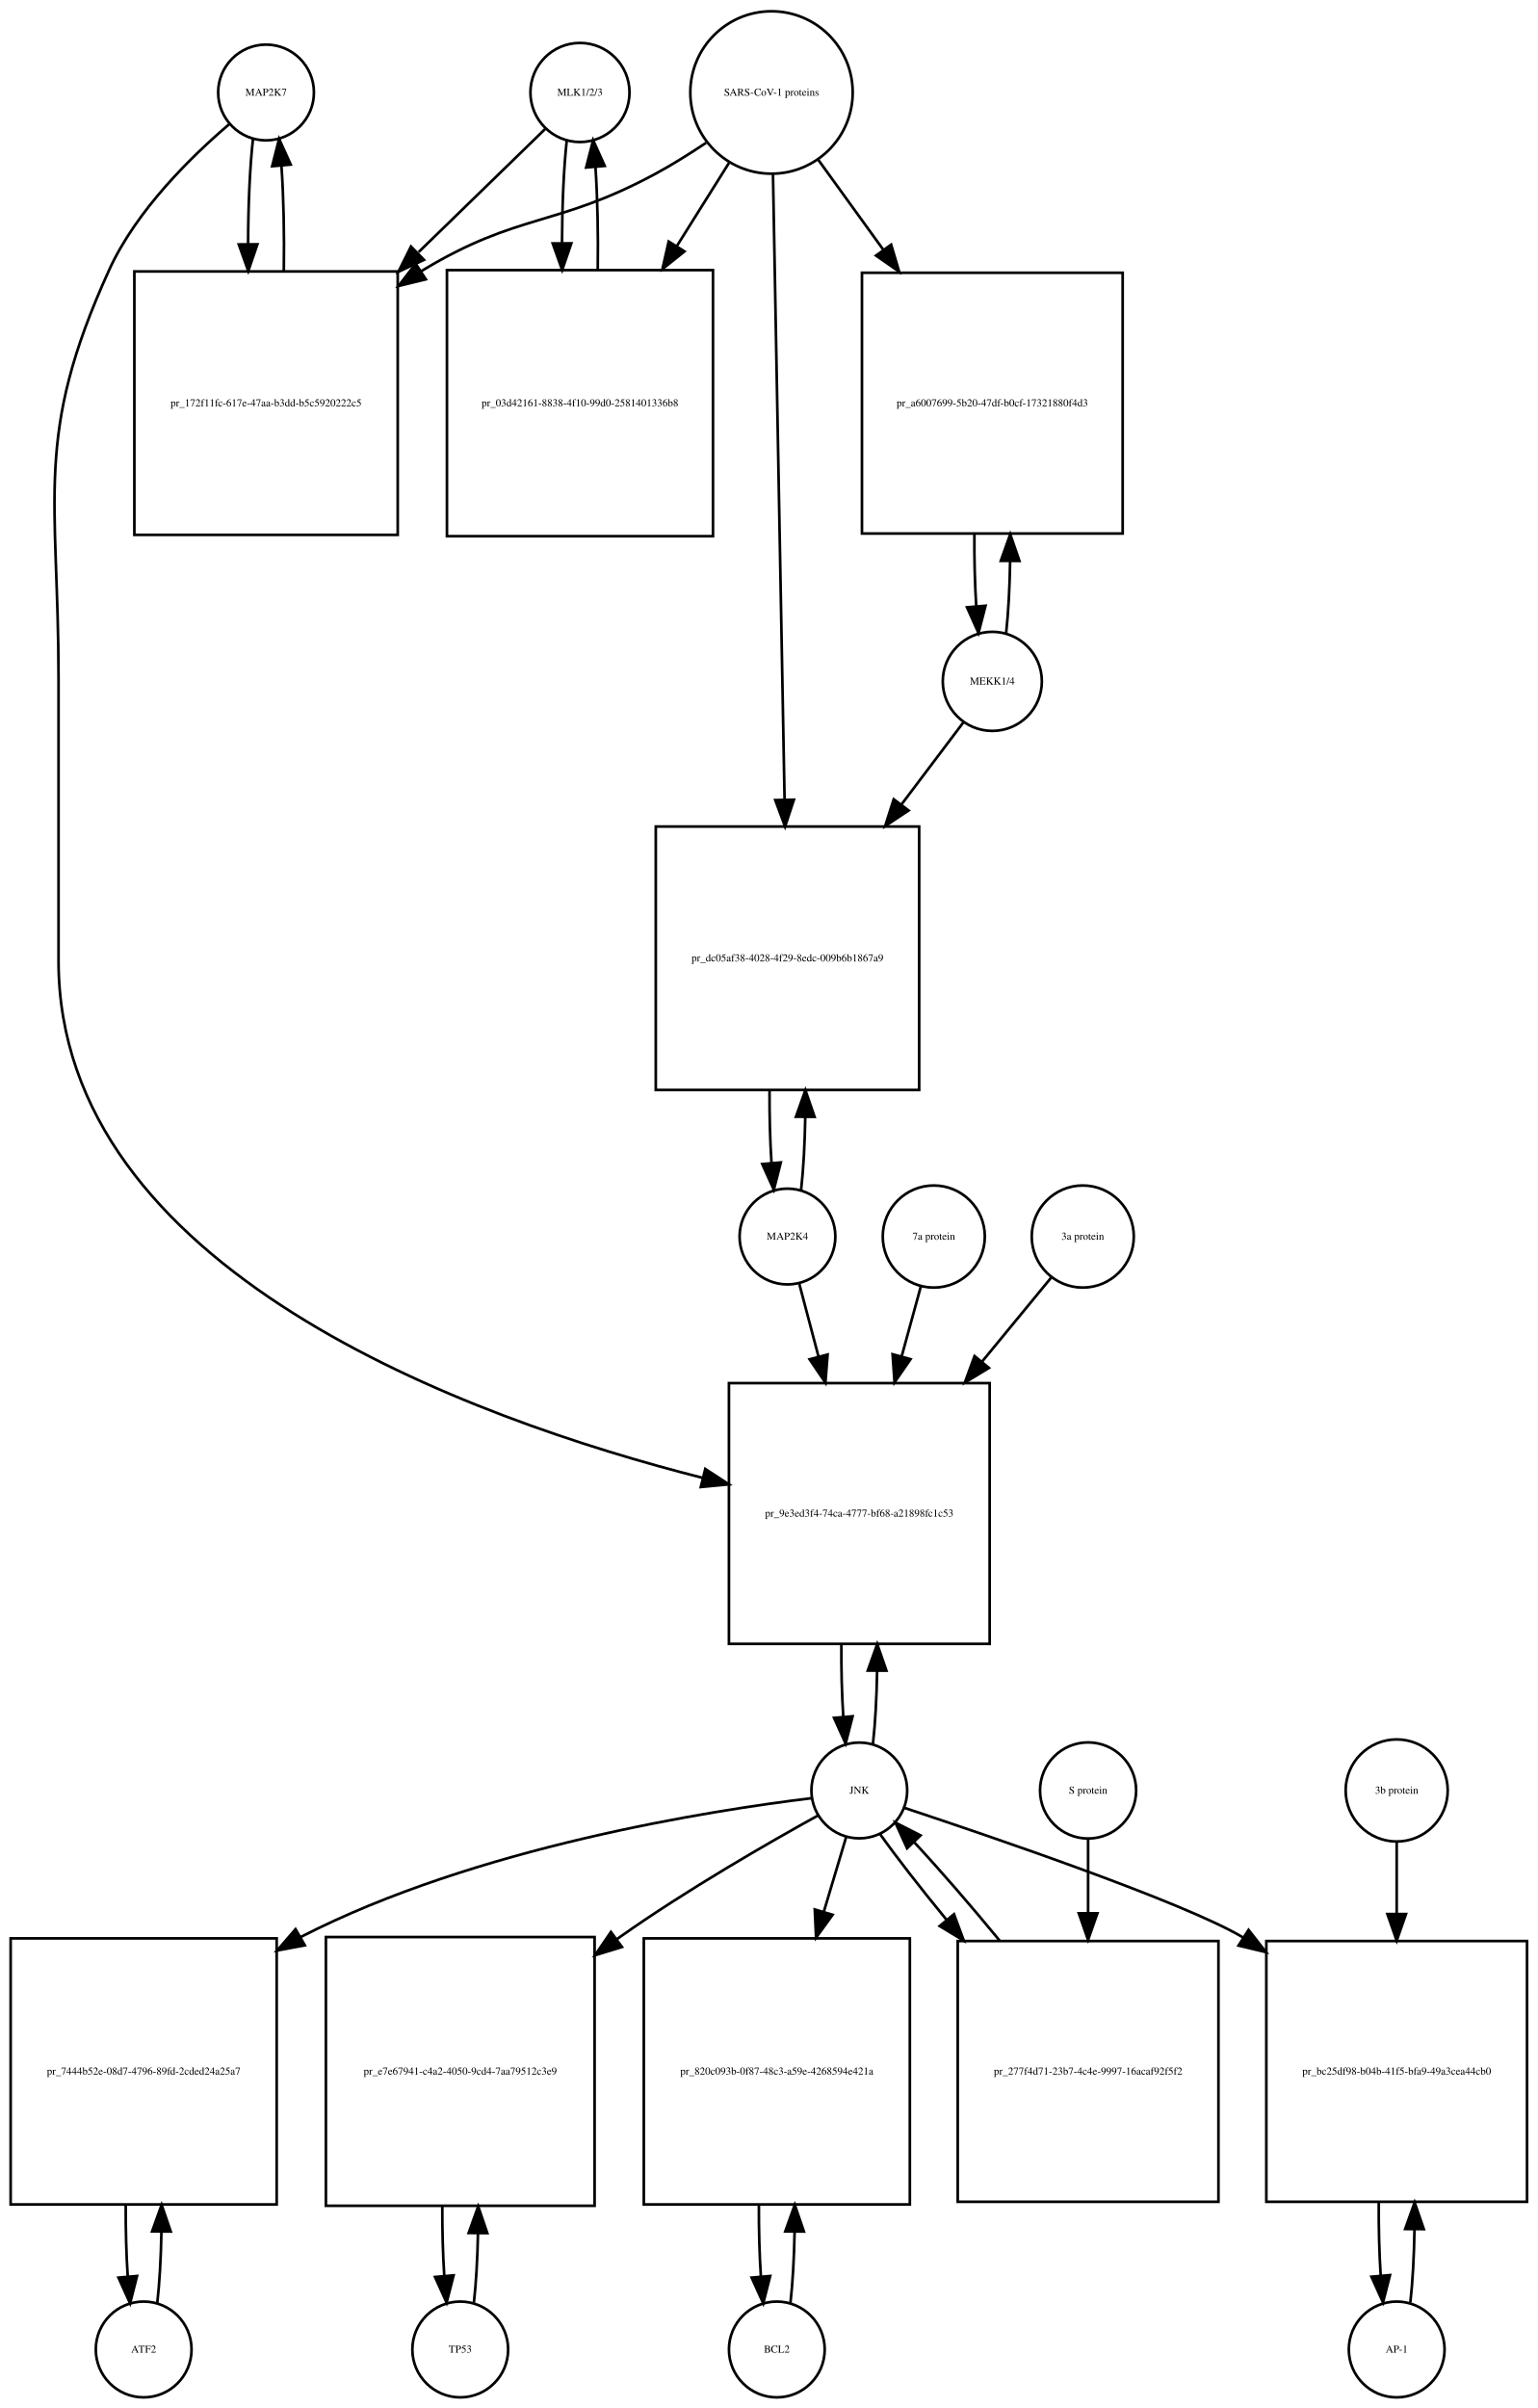
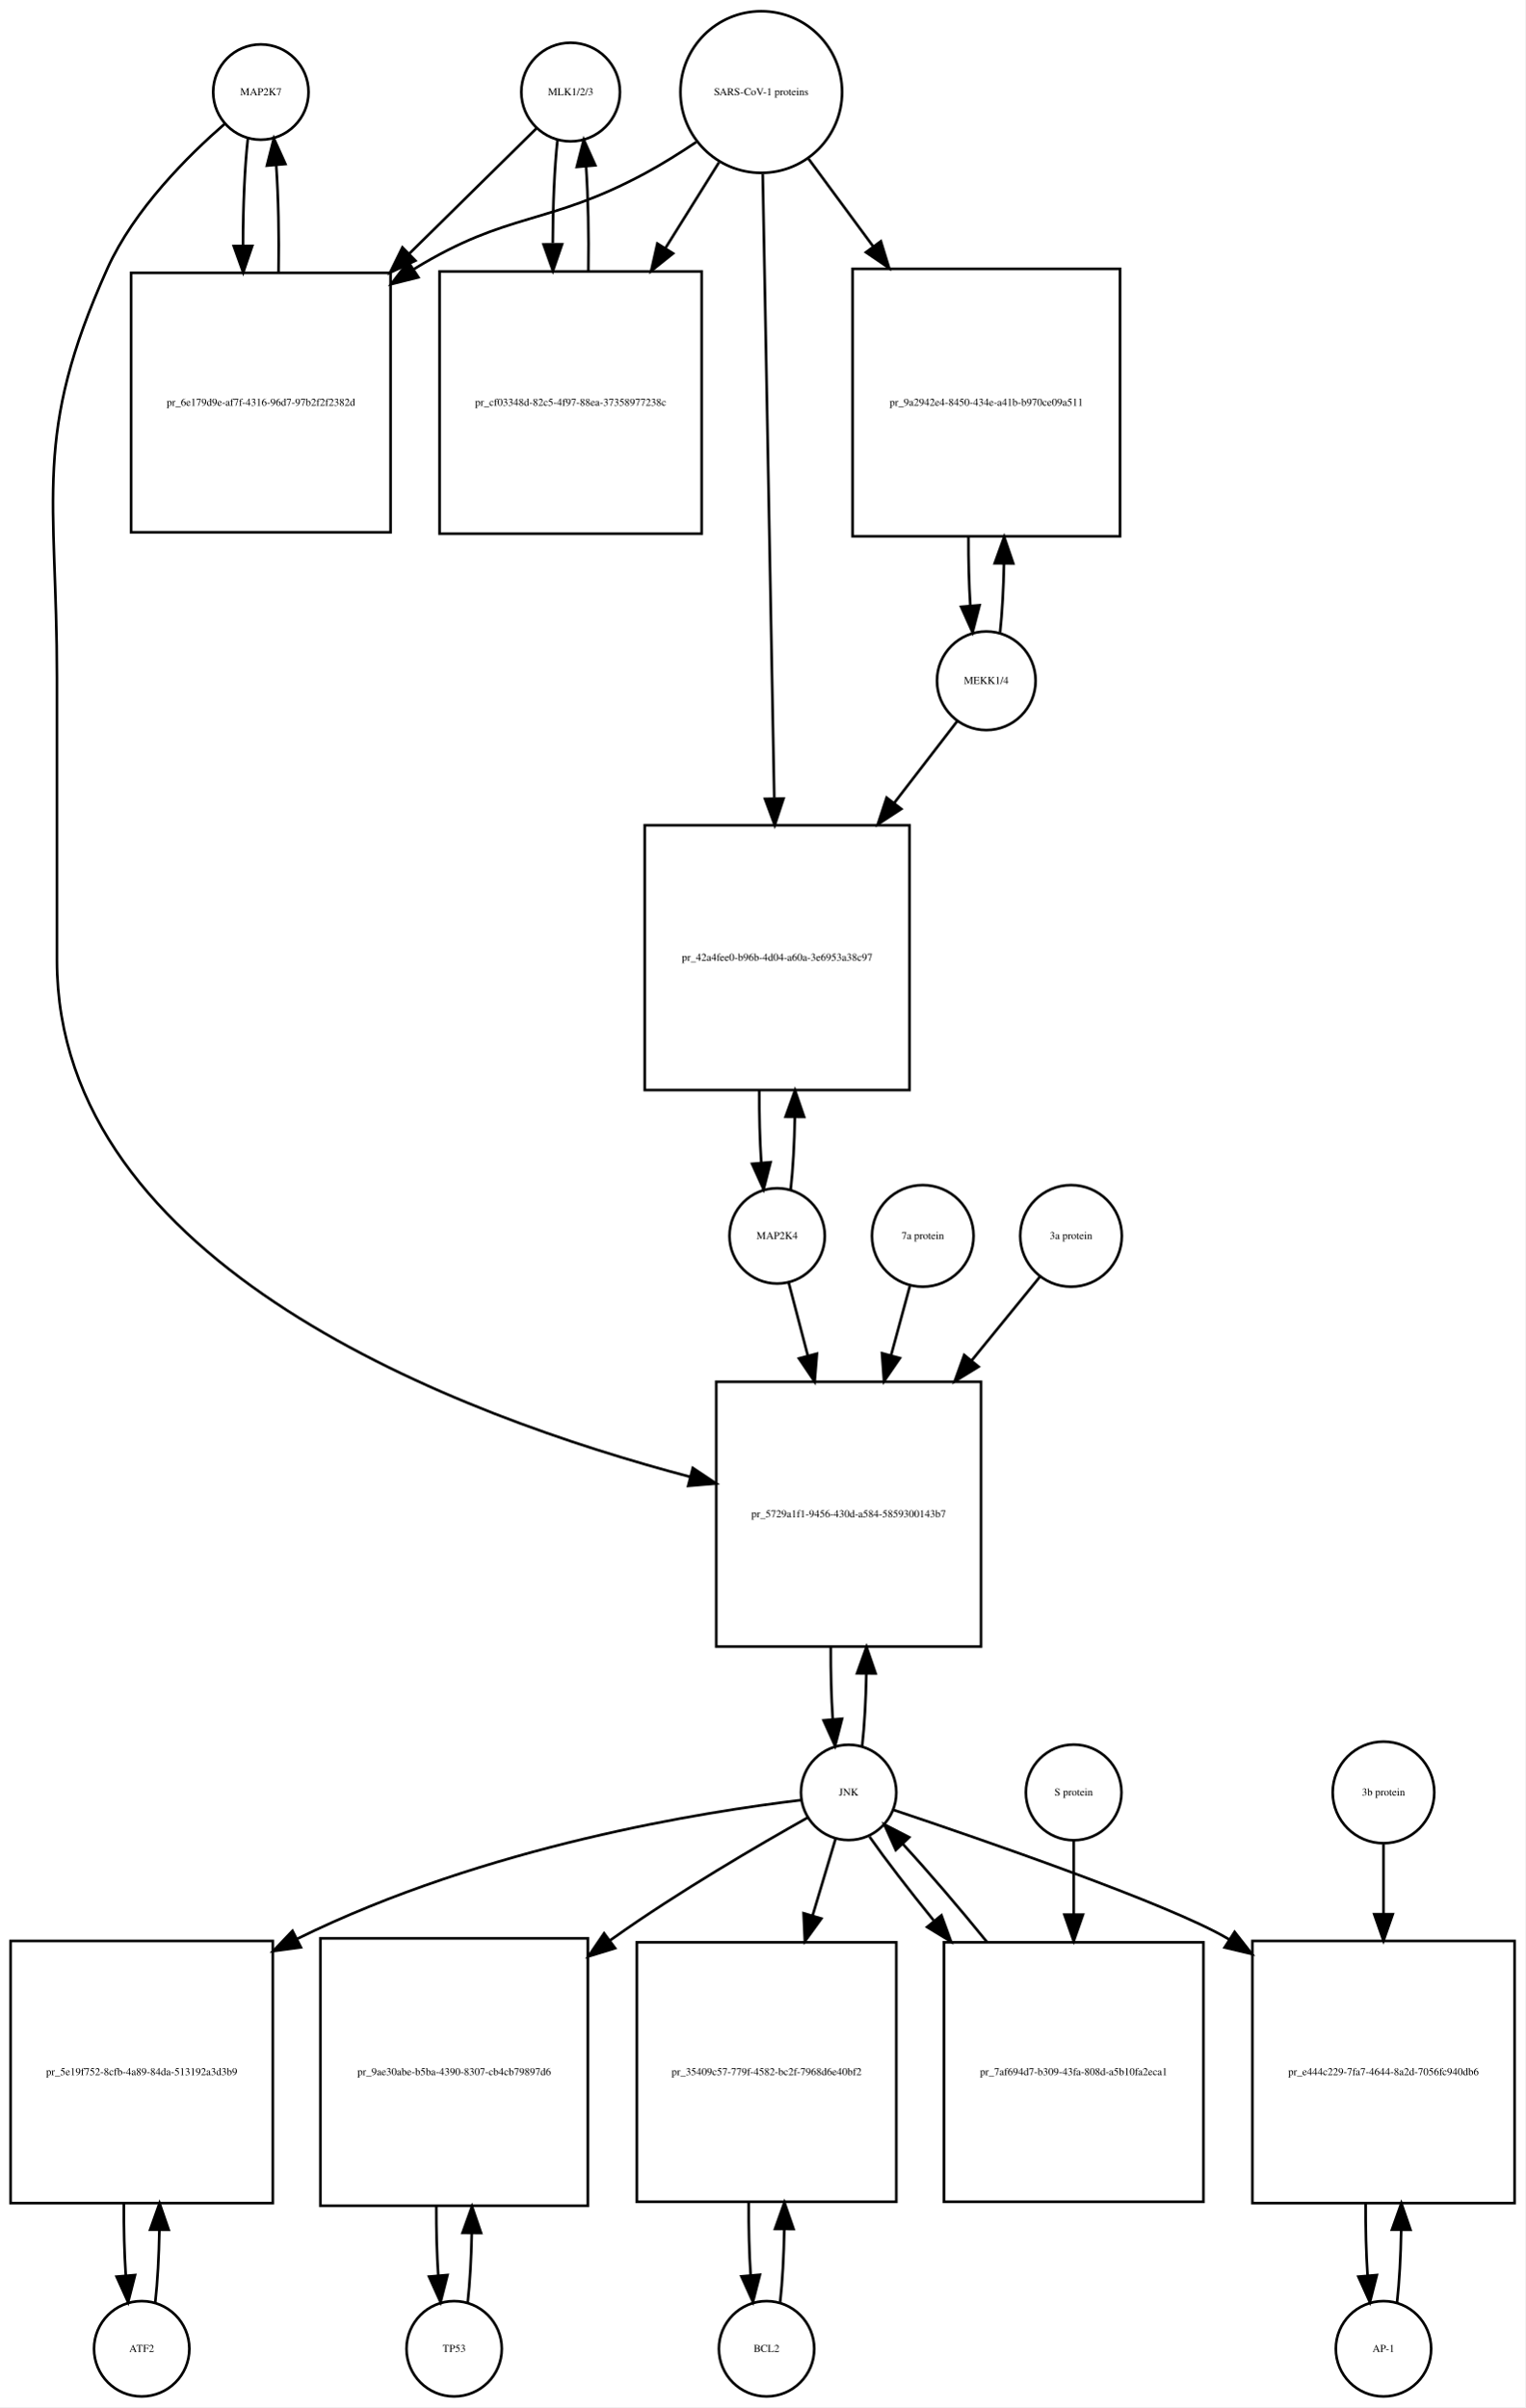
- <svg xmlns="http://www.w3.org/2000/svg" width="578pt" height="905pt" viewBox="0.00 0.00 578.00 905.01">
-   <g id="graph0" class="graph" transform="scale(1 1) rotate(0) translate(4 901.009)">
-     <polygon fill="white" stroke="none" points="-4,4 -4,-901.009 574,-901.009 574,4 -4,4" />
+ <svg xmlns="http://www.w3.org/2000/svg" width="576pt" height="909pt" viewBox="0.00 0.00 576.00 909.01">
+   <g id="graph0" class="graph" transform="scale(1 1) rotate(0) translate(4 905.009)">
+     <polygon fill="white" stroke="none" points="-4,4 -4,-905.009 572,-905.009 572,4 -4,4" />
    <g id="node1" class="node">
-       <ellipse fill="none" stroke="black" cx="96" cy="-866.25" rx="18" ry="18" />
-       <text text-anchor="middle" x="96" y="-865.05" font-family="Times,serif" font-size="4.00">MAP2K7</text>
+       <ellipse fill="none" stroke="black" cx="94.5" cy="-870.25" rx="18" ry="18" />
+       <text text-anchor="middle" x="94.5" y="-869.05" font-family="Times,serif" font-size="4.00">MAP2K7</text>
    </g>
    <g id="node2" class="node">
-       <polygon fill="none" stroke="black" points="145.5,-798.991 46.5,-798.991 46.5,-699.991 145.5,-699.991 145.5,-798.991" />
-       <text text-anchor="middle" x="96" y="-748.291" font-family="Times,serif" font-size="4.00">pr_172f11fc-617e-47aa-b3dd-b5c5920222c5</text>
+       <polygon fill="none" stroke="black" points="143.5,-801.991 45.5,-801.991 45.5,-703.991 143.5,-703.991 143.5,-801.991" />
+       <text text-anchor="middle" x="94.5" y="-751.791" font-family="Times,serif" font-size="4.00">pr_6e179d9e-af7f-4316-96d7-97b2f2f2382d</text>
    </g>
    <g id="edge1" class="edge">
-       <path fill="none" stroke="black" d="M91.099,-848.808C89.904,-838.233 89.288,-823.787 89.252,-809.226" />
-       <polygon fill="black" stroke="black" points="92.752,-809.195 89.319,-799.172 85.752,-809.148 92.752,-809.195" />
+       <path fill="none" stroke="black" d="M89.599,-852.736C88.386,-841.963 87.77,-827.191 87.751,-812.355" />
+       <polygon fill="black" stroke="black" points="91.252,-812.149 87.832,-802.121 84.252,-812.093 91.252,-812.149" />
    </g>
    <g id="node20" class="node">
-       <polygon fill="none" stroke="black" points="368,-381.184 270,-381.184 270,-283.184 368,-283.184 368,-381.184" />
-       <text text-anchor="middle" x="319" y="-330.984" font-family="Times,serif" font-size="4.00">pr_9e3ed3f4-74ca-4777-bf68-a21898fc1c53</text>
+       <polygon fill="none" stroke="black" points="366.5,-383.184 266.5,-383.184 266.5,-283.184 366.5,-283.184 366.5,-383.184" />
+       <text text-anchor="middle" x="316.5" y="-331.984" font-family="Times,serif" font-size="4.00">pr_5729a1f1-9456-430d-a584-5859300143b7</text>
    </g>
    <g id="edge2" class="edge">
-       <path fill="none" stroke="black" d="M82.141,-854.31C68.187,-842.432 47.295,-822.105 37,-799.491 8.508,-736.901 18,-714.699 18,-645.929 18,-645.929 18,-645.929 18,-539.868 18,-423.59 172.536,-367.831 260.15,-345.562" />
-       <polygon fill="black" stroke="black" points="261.101,-348.932 269.969,-343.135 259.422,-342.137 261.101,-348.932" />
+       <path fill="none" stroke="black" d="M80.874,-858.26C67.153,-846.341 46.613,-825.982 36.5,-803.491 8.117,-740.367 17.5,-718.14 17.5,-648.929 17.5,-648.929 17.5,-648.929 17.5,-542.368 17.5,-426.951 169.402,-370.3 256.665,-347.278" />
+       <polygon fill="black" stroke="black" points="257.639,-350.641 266.454,-344.764 255.898,-343.861 257.639,-350.641" />
    </g>
    <g id="edge3" class="edge">
-       <path fill="none" stroke="black" d="M102.681,-799.172C102.899,-812.756 102.602,-827.006 101.791,-838.78" />
-       <polygon fill="black" stroke="black" points="98.299,-838.537 100.901,-848.808 105.271,-839.156 98.299,-838.537" />
+       <path fill="none" stroke="black" d="M101.168,-802.121C101.409,-815.933 101.12,-830.493 100.301,-842.51" />
+       <polygon fill="black" stroke="black" points="96.792,-842.467 99.401,-852.736 103.765,-843.082 96.792,-842.467" />
    </g>
    <g id="node3" class="node">
-       <ellipse fill="none" stroke="black" cx="214" cy="-866.25" rx="18.623" ry="18.623" />
-       <text text-anchor="middle" x="214" y="-865.05" font-family="Times,serif" font-size="4.00">MLK1/2/3</text>
+       <ellipse fill="none" stroke="black" cx="211.5" cy="-870.25" rx="18.623" ry="18.623" />
+       <text text-anchor="middle" x="211.5" y="-869.05" font-family="Times,serif" font-size="4.00">MLK1/2/3</text>
    </g>
    <g id="edge4" class="edge">
-       <path fill="none" stroke="black" d="M200.921,-852.53C189.213,-841.143 171.19,-823.615 153.366,-806.281" />
-       <polygon fill="black" stroke="black" points="155.367,-803.345 145.758,-798.882 150.487,-808.363 155.367,-803.345" />
+       <path fill="none" stroke="black" d="M198.532,-856.475C186.714,-844.832 168.408,-826.799 150.427,-809.085" />
+       <polygon fill="black" stroke="black" points="152.879,-806.588 143.299,-802.064 147.967,-811.575 152.879,-806.588" />
    </g>
    <g id="node5" class="node">
-       <polygon fill="none" stroke="black" points="264,-799.491 164,-799.491 164,-699.491 264,-699.491 264,-799.491" />
-       <text text-anchor="middle" x="214" y="-748.291" font-family="Times,serif" font-size="4.00">pr_03d42161-8838-4f10-99d0-2581401336b8</text>
+       <polygon fill="none" stroke="black" points="261,-802.491 162,-802.491 162,-703.491 261,-703.491 261,-802.491" />
+       <text text-anchor="middle" x="211.5" y="-751.791" font-family="Times,serif" font-size="4.00">pr_cf03348d-82c5-4f97-88ea-37358977238c</text>
    </g>
    <g id="edge5" class="edge">
-       <path fill="none" stroke="black" d="M209.045,-848.317C207.901,-837.931 207.303,-823.949 207.253,-809.81" />
-       <polygon fill="black" stroke="black" points="210.755,-809.556 207.314,-799.536 203.755,-809.515 210.755,-809.556" />
+       <path fill="none" stroke="black" d="M206.545,-852.243C205.389,-841.712 204.792,-827.498 204.752,-813.157" />
+       <polygon fill="black" stroke="black" points="208.255,-812.766 204.822,-802.743 201.255,-812.719 208.255,-812.766" />
    </g>
    <g id="node4" class="node">
-       <ellipse fill="none" stroke="black" cx="286" cy="-866.25" rx="30.52" ry="30.52" />
-       <text text-anchor="middle" x="286" y="-865.05" font-family="Times,serif" font-size="4.00">SARS-CoV-1 proteins</text>
+       <ellipse fill="none" stroke="black" cx="283.5" cy="-870.25" rx="30.52" ry="30.52" />
+       <text text-anchor="middle" x="283.5" y="-869.05" font-family="Times,serif" font-size="4.00">SARS-CoV-1 proteins</text>
    </g>
    <g id="edge6" class="edge">
-       <path fill="none" stroke="black" d="M261.418,-847.348C255.231,-843.202 248.497,-838.986 242,-835.491 205.147,-815.667 190.834,-821.102 155,-799.491 154.808,-799.375 154.615,-799.258 154.423,-799.141" />
-       <polygon fill="black" stroke="black" points="156.069,-796.036 145.779,-793.513 152.25,-801.903 156.069,-796.036" />
+       <path fill="none" stroke="black" d="M258.918,-851.348C252.731,-847.202 245.997,-842.986 239.5,-839.491 202.647,-819.667 188.188,-825.342 152.5,-803.491 152.408,-803.434 152.317,-803.378 152.225,-803.322" />
+       <polygon fill="black" stroke="black" points="153.993,-800.295 143.719,-797.71 150.139,-806.138 153.993,-800.295" />
    </g>
    <g id="edge7" class="edge">
-       <path fill="none" stroke="black" d="M270.021,-839.781C264.202,-830.506 257.36,-819.601 250.494,-808.657" />
-       <polygon fill="black" stroke="black" points="253.281,-806.514 245.001,-799.903 247.351,-810.234 253.281,-806.514" />
+       <path fill="none" stroke="black" d="M267.521,-843.67C261.512,-834.051 254.413,-822.686 247.322,-811.336" />
+       <polygon fill="black" stroke="black" points="250.187,-809.315 241.92,-802.688 244.25,-813.024 250.187,-809.315" />
    </g>
    <g id="node17" class="node">
-       <polygon fill="none" stroke="black" points="418,-798.491 320,-798.491 320,-700.491 418,-700.491 418,-798.491" />
-       <text text-anchor="middle" x="369" y="-748.291" font-family="Times,serif" font-size="4.00">pr_a6007699-5b20-47df-b0cf-17321880f4d3</text>
+       <polygon fill="none" stroke="black" points="419,-803.491 318,-803.491 318,-702.491 419,-702.491 419,-803.491" />
+       <text text-anchor="middle" x="368.5" y="-751.791" font-family="Times,serif" font-size="4.00">pr_9a2942e4-8450-434e-a41b-b970ce09a511</text>
    </g>
    <g id="edge8" class="edge">
-       <path fill="none" stroke="black" d="M303.602,-840.912C310.794,-830.969 319.437,-819.018 328.049,-807.11" />
-       <polygon fill="black" stroke="black" points="330.964,-809.053 333.988,-798.899 325.292,-804.951 330.964,-809.053" />
+       <path fill="none" stroke="black" d="M301.319,-845.088C308.518,-835.326 317.162,-823.604 325.817,-811.869" />
+       <polygon fill="black" stroke="black" points="328.674,-813.892 331.792,-803.766 323.04,-809.737 328.674,-813.892" />
    </g>
    <g id="node19" class="node">
-       <polygon fill="none" stroke="black" points="341.5,-590.368 242.5,-590.368 242.5,-491.368 341.5,-491.368 341.5,-590.368" />
-       <text text-anchor="middle" x="292" y="-539.668" font-family="Times,serif" font-size="4.00">pr_dc05af38-4028-4f29-8edc-009b6b1867a9</text>
+       <polygon fill="none" stroke="black" points="339.5,-593.368 239.5,-593.368 239.5,-493.368 339.5,-493.368 339.5,-593.368" />
+       <text text-anchor="middle" x="289.5" y="-542.168" font-family="Times,serif" font-size="4.00">pr_42a4fee0-b96b-4d04-a60a-3e6953a38c97</text>
    </g>
    <g id="edge9" class="edge">
-       <path fill="none" stroke="black" d="M286.554,-835.406C287.542,-782.163 289.624,-669.901 290.909,-600.676" />
-       <polygon fill="black" stroke="black" points="294.414,-600.432 291.1,-590.369 287.415,-600.302 294.414,-600.432" />
+       <path fill="none" stroke="black" d="M284.054,-839.268C285.04,-785.852 287.119,-673.31 288.403,-603.74" />
+       <polygon fill="black" stroke="black" points="291.909,-603.442 288.595,-593.379 284.911,-603.313 291.909,-603.442" />
    </g>
    <g id="edge10" class="edge">
-       <path fill="none" stroke="black" d="M220.686,-799.536C220.889,-812.733 220.607,-826.53 219.84,-838.056" />
-       <polygon fill="black" stroke="black" points="216.327,-838.053 218.955,-848.317 223.301,-838.654 216.327,-838.053" />
+       <path fill="none" stroke="black" d="M218.178,-802.743C218.398,-816.247 218.113,-830.417 217.323,-842.191" />
+       <polygon fill="black" stroke="black" points="213.828,-841.979 216.455,-852.243 220.802,-842.581 213.828,-841.979" />
    </g>
    <g id="node6" class="node">
-       <ellipse fill="none" stroke="black" cx="50" cy="-18" rx="18" ry="18" />
-       <text text-anchor="middle" x="50" y="-16.8" font-family="Times,serif" font-size="4.00">ATF2</text>
+       <ellipse fill="none" stroke="black" cx="49.5" cy="-18" rx="18" ry="18" />
+       <text text-anchor="middle" x="49.5" y="-16.8" font-family="Times,serif" font-size="4.00">ATF2</text>
    </g>
    <g id="node7" class="node">
-       <polygon fill="none" stroke="black" points="100,-172.5 0,-172.5 0,-72.5 100,-72.5 100,-172.5" />
-       <text text-anchor="middle" x="50" y="-121.3" font-family="Times,serif" font-size="4.00">pr_7444b52e-08d7-4796-89fd-2cded24a25a7</text>
+       <polygon fill="none" stroke="black" points="99,-172 0,-172 0,-73 99,-73 99,-172" />
+       <text text-anchor="middle" x="49.5" y="-121.3" font-family="Times,serif" font-size="4.00">pr_5e19f752-8cfb-4a89-84da-513192a3d3b9</text>
    </g>
    <g id="edge11" class="edge">
-       <path fill="none" stroke="black" d="M55.1,-35.342C55.962,-42.84 56.486,-52.236 56.672,-62.044" />
-       <polygon fill="black" stroke="black" points="53.175,-62.376 56.745,-72.352 60.175,-62.327 53.175,-62.376" />
+       <path fill="none" stroke="black" d="M54.626,-35.566C55.496,-43.238 56.017,-52.864 56.188,-62.873" />
+       <polygon fill="black" stroke="black" points="52.688,-62.971 56.242,-72.951 59.688,-62.933 52.688,-62.971" />
    </g>
    <g id="edge12" class="edge">
-       <path fill="none" stroke="black" d="M43.255,-72.352C43.21,-63.063 43.462,-53.683 44.009,-45.433" />
-       <polygon fill="black" stroke="black" points="47.507,-45.611 44.9,-35.342 40.534,-44.996 47.507,-45.611" />
+       <path fill="none" stroke="black" d="M42.758,-72.951C42.7,-63.597 42.943,-54.122 43.487,-45.779" />
+       <polygon fill="black" stroke="black" points="46.995,-45.832 44.374,-35.566 40.021,-45.226 46.995,-45.832" />
    </g>
    <g id="node8" class="node">
-       <ellipse fill="none" stroke="black" cx="319" cy="-228.092" rx="18" ry="18" />
-       <text text-anchor="middle" x="319" y="-226.892" font-family="Times,serif" font-size="4.00">JNK</text>
+       <ellipse fill="none" stroke="black" cx="316.5" cy="-228.092" rx="18" ry="18" />
+       <text text-anchor="middle" x="316.5" y="-226.892" font-family="Times,serif" font-size="4.00">JNK</text>
    </g>
    <g id="edge13" class="edge">
-       <path fill="none" stroke="black" d="M301.188,-225.203C263.758,-220.669 174.954,-206.925 109,-173 108.907,-172.952 108.814,-172.904 108.721,-172.856" />
-       <polygon fill="black" stroke="black" points="110.576,-169.885 100.161,-167.941 107.091,-175.956 110.576,-169.885" />
+       <path fill="none" stroke="black" d="M298.465,-225.194C262.543,-220.86 179.978,-208.108 108.26,-172.816" />
+       <polygon fill="black" stroke="black" points="109.622,-169.581 99.122,-168.162 106.445,-175.819 109.622,-169.581" />
    </g>
    <g id="node10" class="node">
-       <polygon fill="none" stroke="black" points="219.5,-173 118.5,-173 118.5,-72 219.5,-72 219.5,-173" />
-       <text text-anchor="middle" x="169" y="-121.3" font-family="Times,serif" font-size="4.00">pr_e7e67941-c4a2-4050-9cd4-7aa79512c3e9</text>
+       <polygon fill="none" stroke="black" points="218,-173 117,-173 117,-72 218,-72 218,-173" />
+       <text text-anchor="middle" x="167.5" y="-121.3" font-family="Times,serif" font-size="4.00">pr_9ae30abe-b5ba-4390-8307-cb4cb79897d6</text>
    </g>
    <g id="edge14" class="edge">
-       <path fill="none" stroke="black" d="M303.597,-218.759C285.32,-208.664 254.155,-190.787 229,-173 228.614,-172.727 228.228,-172.452 227.84,-172.176" />
-       <polygon fill="black" stroke="black" points="229.787,-169.263 219.657,-166.158 225.64,-174.902 229.787,-169.263" />
+       <path fill="none" stroke="black" d="M300.957,-218.55C282.851,-208.395 252.259,-190.599 227.5,-173 227.115,-172.726 226.729,-172.451 226.342,-172.173" />
+       <polygon fill="black" stroke="black" points="228.294,-169.264 218.17,-166.14 224.136,-174.895 228.294,-169.264" />
    </g>
    <g id="node12" class="node">
-       <polygon fill="none" stroke="black" points="338,-172.5 238,-172.5 238,-72.5 338,-72.5 338,-172.5" />
-       <text text-anchor="middle" x="288" y="-121.3" font-family="Times,serif" font-size="4.00">pr_820c093b-0f87-48c3-a59e-4268594e421a</text>
+       <polygon fill="none" stroke="black" points="334.5,-171.5 236.5,-171.5 236.5,-73.5 334.5,-73.5 334.5,-171.5" />
+       <text text-anchor="middle" x="285.5" y="-121.3" font-family="Times,serif" font-size="4.00">pr_35409c57-779f-4582-bc2f-7968d6e40bf2</text>
    </g>
    <g id="edge15" class="edge">
-       <path fill="none" stroke="black" d="M314.019,-210.448C311.685,-202.647 308.747,-192.83 305.694,-182.627" />
-       <polygon fill="black" stroke="black" points="308.967,-181.356 302.747,-172.779 302.261,-183.362 308.967,-181.356" />
+       <path fill="none" stroke="black" d="M311.519,-210.448C309.108,-202.391 306.054,-192.185 302.893,-181.623" />
+       <polygon fill="black" stroke="black" points="306.196,-180.451 299.976,-171.874 299.49,-182.458 306.196,-180.451" />
    </g>
    <g id="node14" class="node">
-       <polygon fill="none" stroke="black" points="570,-171.5 472,-171.5 472,-73.5 570,-73.5 570,-171.5" />
-       <text text-anchor="middle" x="521" y="-121.3" font-family="Times,serif" font-size="4.00">pr_bc25df98-b04b-41f5-bfa9-49a3cea44cb0</text>
+       <polygon fill="none" stroke="black" points="568,-172 469,-172 469,-73 568,-73 568,-172" />
+       <text text-anchor="middle" x="518.5" y="-121.3" font-family="Times,serif" font-size="4.00">pr_e444c229-7fa7-4644-8a2d-7056fc940db6</text>
    </g>
    <g id="edge16" class="edge">
-       <path fill="none" stroke="black" d="M335.812,-221.595C368.761,-210.689 440.573,-186.228 463,-173 463.093,-172.945 463.185,-172.891 463.278,-172.836" />
-       <polygon fill="black" stroke="black" points="465.324,-175.682 471.852,-167.338 461.545,-169.789 465.324,-175.682" />
+       <path fill="none" stroke="black" d="M333.437,-221.485C366.252,-210.492 437.226,-186.046 459.5,-173 459.792,-172.829 460.084,-172.656 460.376,-172.483" />
+       <polygon fill="black" stroke="black" points="462.273,-175.424 468.808,-167.084 458.499,-169.528 462.273,-175.424" />
    </g>
    <g id="edge17" class="edge">
-       <path fill="none" stroke="black" d="M324.139,-245.704C325.009,-253.393 325.526,-263.036 325.692,-273.049" />
-       <polygon fill="black" stroke="black" points="322.192,-273.144 325.74,-283.127 329.192,-273.111 322.192,-273.144" />
+       <path fill="none" stroke="black" d="M321.613,-245.641C322.484,-253.309 323.007,-262.935 323.183,-272.957" />
+       <polygon fill="black" stroke="black" points="319.683,-273.074 323.243,-283.053 326.683,-273.032 319.683,-273.074" />
    </g>
    <g id="node23" class="node">
-       <polygon fill="none" stroke="black" points="454,-171.5 356,-171.5 356,-73.5 454,-73.5 454,-171.5" />
-       <text text-anchor="middle" x="405" y="-121.3" font-family="Times,serif" font-size="4.00">pr_277f4d71-23b7-4c4e-9997-16acaf92f5f2</text>
+       <polygon fill="none" stroke="black" points="450.5,-171.5 352.5,-171.5 352.5,-73.5 450.5,-73.5 450.5,-171.5" />
+       <text text-anchor="middle" x="401.5" y="-121.3" font-family="Times,serif" font-size="4.00">pr_7af694d7-b309-43fa-808d-a5b10fa2eca1</text>
    </g>
    <g id="edge18" class="edge">
-       <path fill="none" stroke="black" d="M326.734,-211.807C332.946,-203.035 341.996,-191.42 351.774,-179.507" />
-       <polygon fill="black" stroke="black" points="354.591,-181.593 358.282,-171.661 349.204,-177.123 354.591,-181.593" />
+       <path fill="none" stroke="black" d="M324.4,-211.359C330.466,-202.713 339.171,-191.406 348.581,-179.795" />
+       <polygon fill="black" stroke="black" points="351.553,-181.69 355.184,-171.737 346.139,-177.253 351.553,-181.69" />
    </g>
    <g id="node9" class="node">
-       <ellipse fill="none" stroke="black" cx="169" cy="-18" rx="18" ry="18" />
-       <text text-anchor="middle" x="169" y="-16.8" font-family="Times,serif" font-size="4.00">TP53</text>
+       <ellipse fill="none" stroke="black" cx="167.5" cy="-18" rx="18" ry="18" />
+       <text text-anchor="middle" x="167.5" y="-16.8" font-family="Times,serif" font-size="4.00">TP53</text>
    </g>
    <g id="edge19" class="edge">
-       <path fill="none" stroke="black" d="M174.128,-35.582C174.962,-42.947 175.475,-52.111 175.665,-61.684" />
-       <polygon fill="black" stroke="black" points="172.166,-61.78 175.747,-71.751 179.166,-61.723 172.166,-61.78" />
+       <path fill="none" stroke="black" d="M172.628,-35.582C173.462,-42.947 173.975,-52.111 174.165,-61.684" />
+       <polygon fill="black" stroke="black" points="170.666,-61.78 174.247,-71.751 177.666,-61.723 170.666,-61.78" />
    </g>
    <g id="edge20" class="edge">
-       <path fill="none" stroke="black" d="M162.253,-71.751C162.222,-62.774 162.467,-53.735 162.989,-45.738" />
-       <polygon fill="black" stroke="black" points="166.493,-45.848 163.872,-35.582 159.519,-45.242 166.493,-45.848" />
+       <path fill="none" stroke="black" d="M160.753,-71.751C160.722,-62.774 160.967,-53.735 161.489,-45.738" />
+       <polygon fill="black" stroke="black" points="164.993,-45.848 162.372,-35.582 158.019,-45.242 164.993,-45.848" />
    </g>
    <g id="node11" class="node">
-       <ellipse fill="none" stroke="black" cx="288" cy="-18" rx="18" ry="18" />
-       <text text-anchor="middle" x="288" y="-16.8" font-family="Times,serif" font-size="4.00">BCL2</text>
+       <ellipse fill="none" stroke="black" cx="285.5" cy="-18" rx="18" ry="18" />
+       <text text-anchor="middle" x="285.5" y="-16.8" font-family="Times,serif" font-size="4.00">BCL2</text>
    </g>
    <g id="edge21" class="edge">
-       <path fill="none" stroke="black" d="M293.1,-35.342C293.962,-42.84 294.486,-52.236 294.672,-62.044" />
-       <polygon fill="black" stroke="black" points="291.175,-62.376 294.745,-72.352 298.174,-62.327 291.175,-62.376" />
+       <path fill="none" stroke="black" d="M290.639,-35.679C291.509,-43.399 292.026,-53.079 292.192,-63.133" />
+       <polygon fill="black" stroke="black" points="288.692,-63.268 292.24,-73.251 295.692,-63.235 288.692,-63.268" />
    </g>
    <g id="edge22" class="edge">
-       <path fill="none" stroke="black" d="M281.255,-72.352C281.21,-63.063 281.462,-53.683 282.009,-45.433" />
-       <polygon fill="black" stroke="black" points="285.507,-45.611 282.9,-35.342 278.534,-44.996 285.507,-45.611" />
+       <path fill="none" stroke="black" d="M278.76,-73.251C278.695,-63.759 278.94,-54.129 279.494,-45.669" />
+       <polygon fill="black" stroke="black" points="282.983,-45.944 280.361,-35.679 276.009,-45.338 282.983,-45.944" />
    </g>
    <g id="node13" class="node">
-       <ellipse fill="none" stroke="black" cx="521" cy="-18" rx="18" ry="18" />
-       <text text-anchor="middle" x="521" y="-16.8" font-family="Times,serif" font-size="4.00">AP-1</text>
+       <ellipse fill="none" stroke="black" cx="518.5" cy="-18" rx="18" ry="18" />
+       <text text-anchor="middle" x="518.5" y="-16.8" font-family="Times,serif" font-size="4.00">AP-1</text>
    </g>
    <g id="edge23" class="edge">
-       <path fill="none" stroke="black" d="M526.139,-35.679C527.009,-43.399 527.526,-53.079 527.692,-63.133" />
-       <polygon fill="black" stroke="black" points="524.192,-63.268 527.74,-73.251 531.192,-63.235 524.192,-63.268" />
+       <path fill="none" stroke="black" d="M523.626,-35.566C524.496,-43.238 525.017,-52.864 525.187,-62.873" />
+       <polygon fill="black" stroke="black" points="521.688,-62.971 525.242,-72.951 528.688,-62.933 521.688,-62.971" />
    </g>
    <g id="edge24" class="edge">
-       <path fill="none" stroke="black" d="M514.26,-73.251C514.195,-63.759 514.44,-54.129 514.994,-45.669" />
-       <polygon fill="black" stroke="black" points="518.483,-45.944 515.861,-35.679 511.509,-45.338 518.483,-45.944" />
+       <path fill="none" stroke="black" d="M511.758,-72.951C511.701,-63.597 511.943,-54.122 512.487,-45.779" />
+       <polygon fill="black" stroke="black" points="515.995,-45.832 513.374,-35.566 509.021,-45.226 515.995,-45.832" />
    </g>
    <g id="node15" class="node">
-       <ellipse fill="none" stroke="black" cx="521" cy="-228.092" rx="19.184" ry="19.184" />
-       <text text-anchor="middle" x="521" y="-226.892" font-family="Times,serif" font-size="4.00">3b protein</text>
+       <ellipse fill="none" stroke="black" cx="518.5" cy="-228.092" rx="19.184" ry="19.184" />
+       <text text-anchor="middle" x="518.5" y="-226.892" font-family="Times,serif" font-size="4.00">3b protein</text>
    </g>
    <g id="edge25" class="edge">
-       <path fill="none" stroke="black" d="M521,-208.572C521,-200.883 521,-191.499 521,-181.805" />
-       <polygon fill="black" stroke="black" points="524.5,-181.65 521,-171.65 517.5,-181.65 524.5,-181.65" />
+       <path fill="none" stroke="black" d="M518.5,-208.572C518.5,-200.97 518.5,-191.709 518.5,-182.132" />
+       <polygon fill="black" stroke="black" points="522,-182.092 518.5,-172.092 515,-182.092 522,-182.092" />
    </g>
    <g id="node16" class="node">
-       <ellipse fill="none" stroke="black" cx="369" cy="-644.929" rx="18.623" ry="18.623" />
-       <text text-anchor="middle" x="369" y="-643.729" font-family="Times,serif" font-size="4.00">MEKK1/4</text>
+       <ellipse fill="none" stroke="black" cx="368.5" cy="-647.929" rx="18.623" ry="18.623" />
+       <text text-anchor="middle" x="368.5" y="-646.729" font-family="Times,serif" font-size="4.00">MEKK1/4</text>
    </g>
    <g id="edge26" class="edge">
-       <path fill="none" stroke="black" d="M374.192,-663.096C375.025,-670.7 375.525,-680.136 375.689,-689.934" />
-       <polygon fill="black" stroke="black" points="372.191,-690.23 375.74,-700.213 379.19,-690.196 372.191,-690.23" />
+       <path fill="none" stroke="black" d="M373.693,-666.19C374.501,-673.601 374.994,-682.741 375.174,-692.264" />
+       <polygon fill="black" stroke="black" points="371.674,-692.297 375.246,-702.271 378.673,-692.246 371.674,-692.297" />
    </g>
    <g id="edge27" class="edge">
-       <path fill="none" stroke="black" d="M358.293,-629.738C351.981,-621.371 343.535,-610.176 334.79,-598.584" />
-       <polygon fill="black" stroke="black" points="337.527,-596.401 328.71,-590.526 331.939,-600.617 337.527,-596.401" />
+       <path fill="none" stroke="black" d="M357.515,-632.668C351.108,-624.35 342.558,-613.25 333.687,-601.734" />
+       <polygon fill="black" stroke="black" points="336.393,-599.51 327.518,-593.724 330.847,-603.782 336.393,-599.51" />
    </g>
    <g id="edge28" class="edge">
-       <path fill="none" stroke="black" d="M362.26,-700.213C362.197,-690.965 362.427,-681.586 362.951,-673.285" />
-       <polygon fill="black" stroke="black" points="366.457,-673.354 363.808,-663.096 359.482,-672.767 366.457,-673.354" />
+       <path fill="none" stroke="black" d="M361.754,-702.271C361.717,-693.353 361.951,-684.363 362.454,-676.37" />
+       <polygon fill="black" stroke="black" points="365.959,-676.448 363.307,-666.19 358.984,-675.863 365.959,-676.448" />
    </g>
    <g id="node18" class="node">
-       <ellipse fill="none" stroke="black" cx="292" cy="-436.276" rx="18" ry="18" />
-       <text text-anchor="middle" x="292" y="-435.076" font-family="Times,serif" font-size="4.00">MAP2K4</text>
+       <ellipse fill="none" stroke="black" cx="289.5" cy="-438.276" rx="18" ry="18" />
+       <text text-anchor="middle" x="289.5" y="-437.076" font-family="Times,serif" font-size="4.00">MAP2K4</text>
    </g>
    <g id="edge29" class="edge">
-       <path fill="none" stroke="black" d="M297.126,-453.857C297.996,-461.536 298.517,-471.17 298.687,-481.188" />
-       <polygon fill="black" stroke="black" points="295.188,-481.295 298.742,-491.276 302.188,-481.257 295.188,-481.295" />
+       <path fill="none" stroke="black" d="M294.613,-455.825C295.484,-463.493 296.007,-473.119 296.183,-483.141" />
+       <polygon fill="black" stroke="black" points="292.683,-483.258 296.243,-493.237 299.683,-483.216 292.683,-483.258" />
    </g>
    <g id="edge30" class="edge">
-       <path fill="none" stroke="black" d="M296.459,-418.417C298.481,-410.772 301.003,-401.232 303.622,-391.329" />
-       <polygon fill="black" stroke="black" points="307.085,-391.924 306.259,-381.362 300.318,-390.134 307.085,-391.924" />
+       <path fill="none" stroke="black" d="M293.838,-420.712C295.871,-412.948 298.43,-403.18 301.089,-393.025" />
+       <polygon fill="black" stroke="black" points="304.508,-393.785 303.656,-383.225 297.737,-392.012 304.508,-393.785" />
    </g>
    <g id="edge31" class="edge">
-       <path fill="none" stroke="black" d="M285.258,-491.276C285.201,-481.913 285.443,-472.43 285.987,-464.078" />
-       <polygon fill="black" stroke="black" points="289.496,-464.122 286.874,-453.857 282.522,-463.517 289.496,-464.122" />
+       <path fill="none" stroke="black" d="M282.757,-493.237C282.705,-483.862 282.952,-474.38 283.498,-466.035" />
+       <polygon fill="black" stroke="black" points="287.006,-466.091 284.387,-455.825 280.033,-465.484 287.006,-466.091" />
    </g>
    <g id="edge32" class="edge">
-       <path fill="none" stroke="black" d="M312.26,-283.127C312.196,-273.778 312.434,-264.294 312.975,-255.936" />
-       <polygon fill="black" stroke="black" points="316.486,-255.969 313.861,-245.704 309.512,-255.365 316.486,-255.969" />
+       <path fill="none" stroke="black" d="M309.757,-283.053C309.705,-273.678 309.952,-264.196 310.498,-255.851" />
+       <polygon fill="black" stroke="black" points="314.006,-255.907 311.387,-245.641 307.033,-255.3 314.006,-255.907" />
    </g>
    <g id="node21" class="node">
-       <ellipse fill="none" stroke="black" cx="347" cy="-436.276" rx="19.184" ry="19.184" />
-       <text text-anchor="middle" x="347" y="-435.076" font-family="Times,serif" font-size="4.00">7a protein</text>
+       <ellipse fill="none" stroke="black" cx="344.5" cy="-438.276" rx="19.184" ry="19.184" />
+       <text text-anchor="middle" x="344.5" y="-437.076" font-family="Times,serif" font-size="4.00">7a protein</text>
    </g>
    <g id="edge33" class="edge">
-       <path fill="none" stroke="black" d="M342.123,-417.493C340.055,-409.952 337.516,-400.695 334.887,-391.109" />
-       <polygon fill="black" stroke="black" points="338.262,-390.182 332.242,-381.464 331.511,-392.034 338.262,-390.182" />
+       <path fill="none" stroke="black" d="M339.623,-419.318C337.599,-411.868 335.126,-402.761 332.557,-393.305" />
+       <polygon fill="black" stroke="black" points="335.861,-392.113 329.862,-383.38 329.105,-393.948 335.861,-392.113" />
    </g>
    <g id="node22" class="node">
-       <ellipse fill="none" stroke="black" cx="403" cy="-436.276" rx="19.184" ry="19.184" />
-       <text text-anchor="middle" x="403" y="-435.076" font-family="Times,serif" font-size="4.00">3a protein</text>
+       <ellipse fill="none" stroke="black" cx="400.5" cy="-438.276" rx="19.184" ry="19.184" />
+       <text text-anchor="middle" x="400.5" y="-437.076" font-family="Times,serif" font-size="4.00">3a protein</text>
    </g>
    <g id="edge34" class="edge">
-       <path fill="none" stroke="black" d="M391.32,-421.08C384.294,-412.541 374.844,-401.055 365.097,-389.209" />
-       <polygon fill="black" stroke="black" points="367.727,-386.897 358.671,-381.399 362.322,-391.345 367.727,-386.897" />
+       <path fill="none" stroke="black" d="M388.82,-422.941C381.868,-414.409 372.543,-402.964 362.904,-391.135" />
+       <polygon fill="black" stroke="black" points="365.577,-388.875 356.547,-383.333 360.151,-393.296 365.577,-388.875" />
    </g>
    <g id="edge35" class="edge">
-       <path fill="none" stroke="black" d="M371.795,-171.609C360.943,-184.813 349.237,-198.338 339.545,-208.728" />
-       <polygon fill="black" stroke="black" points="336.964,-206.363 332.574,-216.006 342.019,-211.205 336.964,-206.363" />
+       <path fill="none" stroke="black" d="M368.76,-171.609C358.035,-184.813 346.459,-198.338 336.868,-208.728" />
+       <polygon fill="black" stroke="black" points="334.308,-206.341 329.967,-216.006 339.387,-211.158 334.308,-206.341" />
    </g>
    <g id="node24" class="node">
-       <ellipse fill="none" stroke="black" cx="405" cy="-228.092" rx="18.062" ry="18.062" />
-       <text text-anchor="middle" x="405" y="-226.892" font-family="Times,serif" font-size="4.00">S protein</text>
+       <ellipse fill="none" stroke="black" cx="401.5" cy="-228.092" rx="18.062" ry="18.062" />
+       <text text-anchor="middle" x="401.5" y="-226.892" font-family="Times,serif" font-size="4.00">S protein</text>
    </g>
    <g id="edge36" class="edge">
-       <path fill="none" stroke="black" d="M405,-209.986C405,-202.142 405,-192.333 405,-182.165" />
-       <polygon fill="black" stroke="black" points="408.5,-181.936 405,-171.936 401.5,-181.936 408.5,-181.936" />
+       <path fill="none" stroke="black" d="M401.5,-209.986C401.5,-202.142 401.5,-192.333 401.5,-182.165" />
+       <polygon fill="black" stroke="black" points="405,-181.936 401.5,-171.936 398,-181.936 405,-181.936" />
    </g>
  </g>
</svg>
